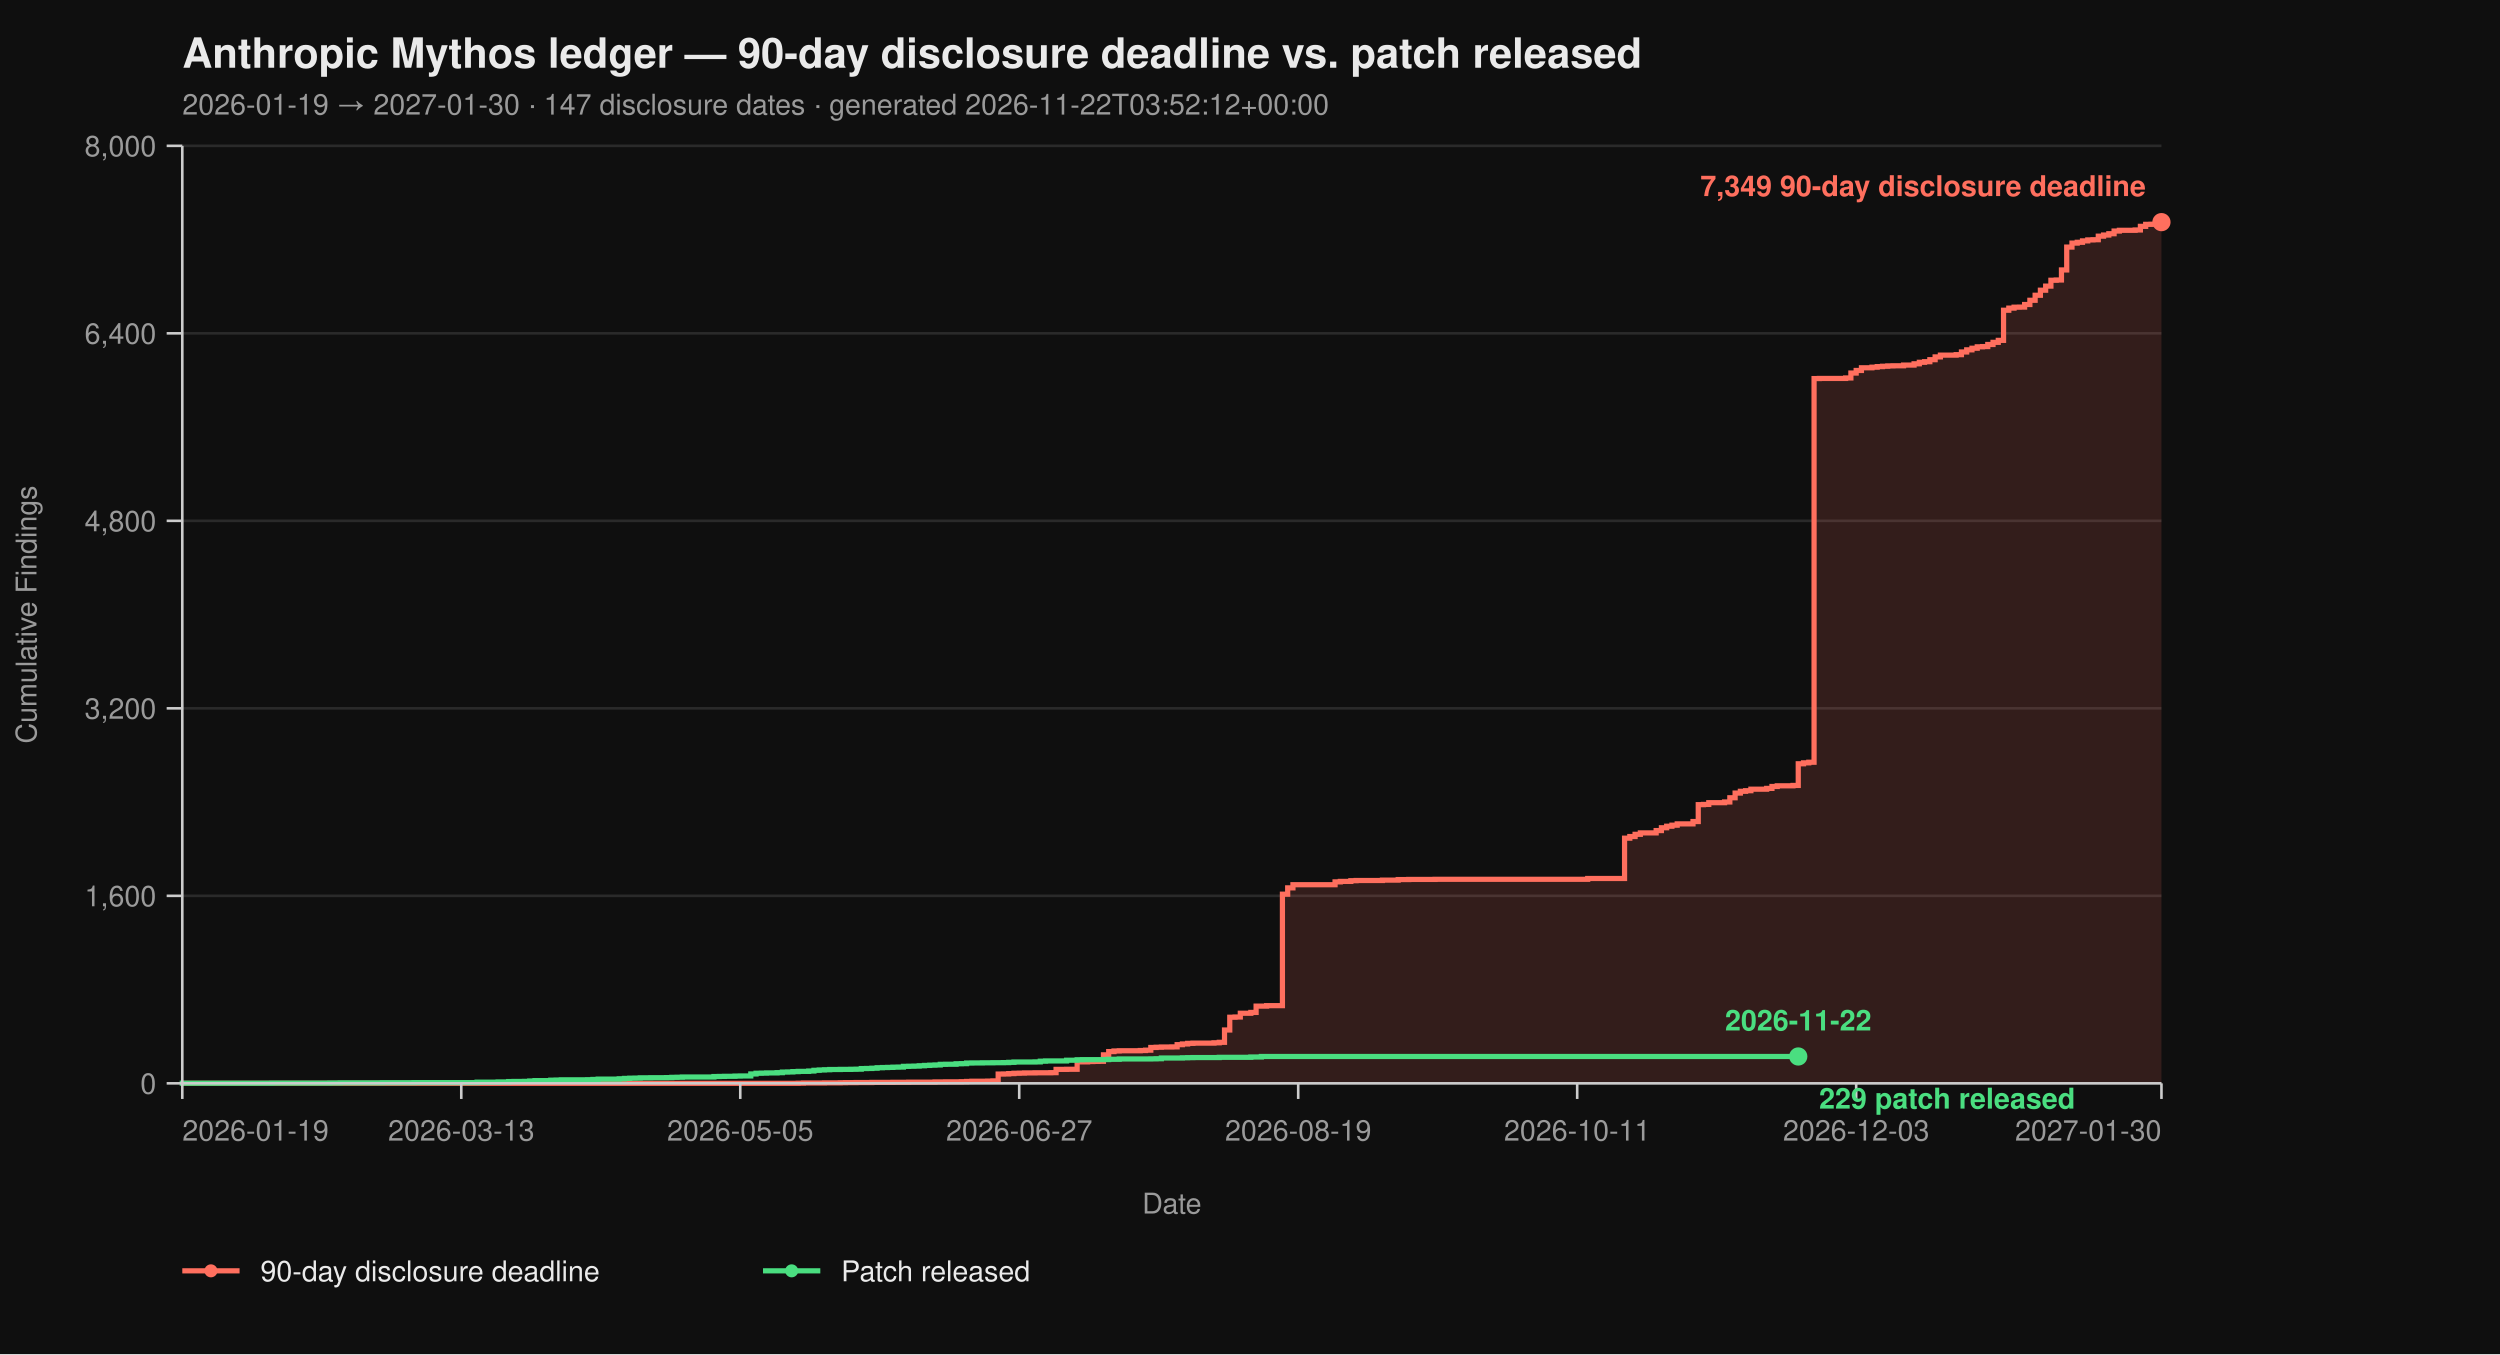
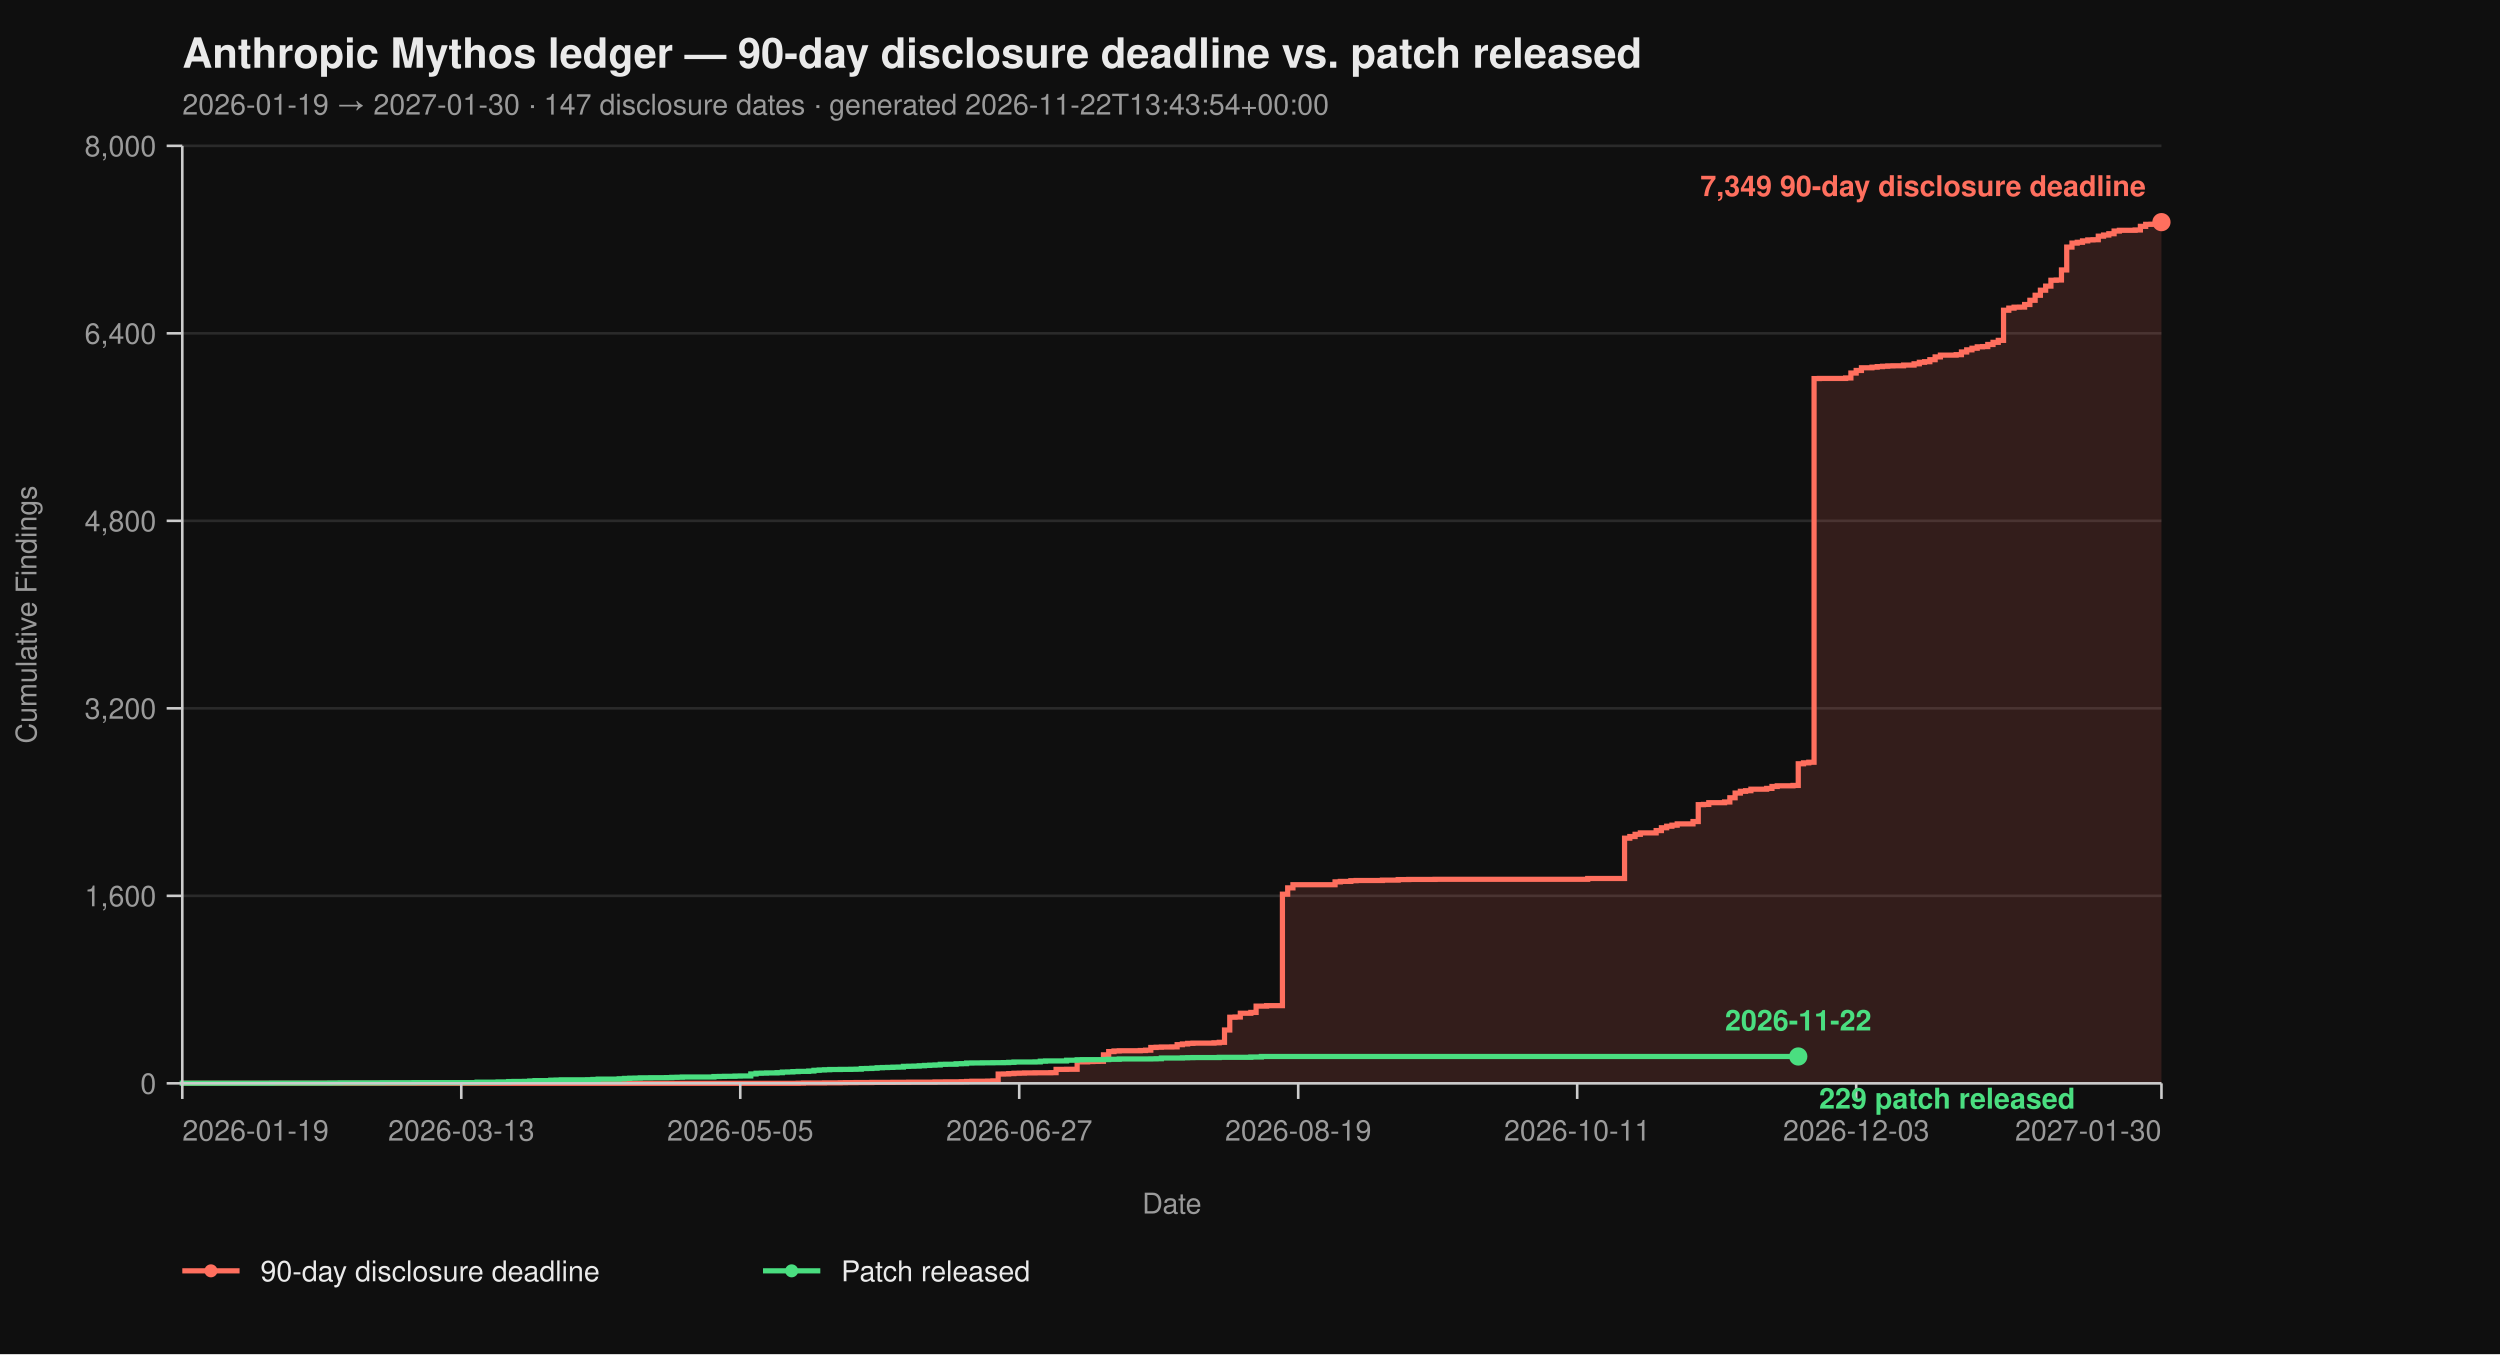
<svg xmlns="http://www.w3.org/2000/svg" viewBox="0 0 960 520" width="960" height="520" font-family="-apple-system, BlinkMacSystemFont, 'Segoe UI', Helvetica, Arial, sans-serif">
  <rect width="100%" height="100%" fill="#0f0f0f" />
  <text x="70" y="26" fill="#eaeaea" font-size="16" font-weight="700">Anthropic Mythos ledger — 90-day disclosure deadline vs. patch released</text>
-   <text x="70" y="44" fill="#9a9a9a" font-size="11">2026-01-19 → 2027-01-30  ·  147 disclosure dates  ·  generated 2026-11-22T03:52:12+00:00</text>
+   <text x="70" y="44" fill="#9a9a9a" font-size="11">2026-01-19 → 2027-01-30  ·  147 disclosure dates  ·  generated 2026-11-22T13:43:54+00:00</text>
  <line x1="70" y1="416.00" x2="830" y2="416.00" stroke="#2a2a2a" stroke-width="1" />
  <line x1="70" y1="344.00" x2="830" y2="344.00" stroke="#2a2a2a" stroke-width="1" />
  <line x1="70" y1="272.00" x2="830" y2="272.00" stroke="#2a2a2a" stroke-width="1" />
  <line x1="70" y1="200.00" x2="830" y2="200.00" stroke="#2a2a2a" stroke-width="1" />
  <line x1="70" y1="128.00" x2="830" y2="128.00" stroke="#2a2a2a" stroke-width="1" />
  <line x1="70" y1="56.00" x2="830" y2="56.00" stroke="#2a2a2a" stroke-width="1" />
  <path d="M 70.00 416.00 L 306.49 416.00 L 306.49 415.95 L 308.51 415.95 L 308.51 415.87 L 316.60 415.87 L 316.60 415.82 L 322.66 415.82 L 322.66 415.77 L 324.68 415.77 L 324.68 415.73 L 328.72 415.73 L 328.72 415.69 L 334.79 415.69 L 334.79 415.64 L 342.87 415.64 L 342.87 415.60 L 348.94 415.60 L 348.94 415.55 L 359.04 415.55 L 359.04 415.46 L 363.09 415.46 L 363.09 415.42 L 369.15 415.42 L 369.15 415.37 L 371.17 415.37 L 371.17 415.28 L 373.19 415.28 L 373.19 415.19 L 379.26 415.19 L 379.26 415.14 L 381.28 415.14 L 381.28 415.06 L 383.30 415.06 L 383.30 412.44 L 385.32 412.44 L 385.32 412.40 L 387.34 412.40 L 387.34 412.26 L 389.36 412.26 L 389.36 412.13 L 391.38 412.13 L 391.38 412.08 L 393.40 412.08 L 393.40 412.00 L 397.45 412.00 L 397.45 411.95 L 403.51 411.95 L 403.51 411.90 L 405.53 411.90 L 405.53 410.64 L 409.57 410.64 L 409.57 410.60 L 413.62 410.60 L 413.62 407.76 L 417.66 407.76 L 417.66 407.63 L 419.68 407.63 L 419.68 407.58 L 421.70 407.58 L 421.70 407.54 L 423.72 407.54 L 423.72 405.06 L 425.74 405.06 L 425.74 403.81 L 427.77 403.81 L 427.77 403.58 L 429.79 403.58 L 429.79 403.49 L 437.87 403.49 L 437.87 403.40 L 439.89 403.40 L 439.89 403.26 L 441.91 403.26 L 441.91 402.23 L 443.94 402.23 L 443.94 402.14 L 445.96 402.14 L 445.96 402.05 L 450.00 402.05 L 450.00 402.00 L 452.02 402.00 L 452.02 401.15 L 454.04 401.15 L 454.04 400.88 L 456.06 400.88 L 456.06 400.65 L 458.09 400.65 L 458.09 400.56 L 466.17 400.56 L 466.17 400.43 L 468.19 400.43 L 468.19 400.25 L 470.21 400.25 L 470.21 395.52 L 472.23 395.52 L 472.23 390.62 L 474.26 390.62 L 474.26 390.53 L 476.28 390.53 L 476.28 389.09 L 480.32 389.09 L 480.32 388.77 L 482.34 388.77 L 482.34 386.35 L 486.38 386.35 L 486.38 386.17 L 492.45 386.17 L 492.45 343.37 L 494.47 343.37 L 494.47 340.94 L 496.49 340.94 L 496.49 339.73 L 512.66 339.73 L 512.66 338.64 L 514.68 338.64 L 514.68 338.46 L 518.72 338.46 L 518.72 338.19 L 520.74 338.19 L 520.74 338.11 L 530.85 338.11 L 530.85 337.97 L 536.91 337.97 L 536.91 337.75 L 540.96 337.75 L 540.96 337.70 L 551.06 337.70 L 551.06 337.65 L 609.68 337.65 L 609.68 337.34 L 623.83 337.34 L 623.83 321.86 L 625.85 321.86 L 625.85 321.23 L 627.87 321.23 L 627.87 320.38 L 629.89 320.38 L 629.89 319.83 L 635.96 319.83 L 635.96 318.94 L 637.98 318.94 L 637.98 317.86 L 640.00 317.86 L 640.00 317.27 L 642.02 317.27 L 642.02 316.87 L 644.04 316.87 L 644.04 316.37 L 650.11 316.37 L 650.11 315.47 L 652.13 315.47 L 652.13 308.99 L 654.15 308.99 L 654.15 308.90 L 656.17 308.90 L 656.17 308.23 L 662.23 308.23 L 662.23 307.96 L 664.26 307.96 L 664.26 306.34 L 666.28 306.34 L 666.28 304.54 L 668.30 304.54 L 668.30 303.86 L 670.32 303.86 L 670.32 303.63 L 672.34 303.63 L 672.34 303.05 L 678.40 303.05 L 678.40 302.74 L 680.43 302.74 L 680.43 302.01 L 682.45 302.01 L 682.45 301.75 L 688.51 301.75 L 688.51 301.61 L 690.53 301.61 L 690.53 293.29 L 692.55 293.29 L 692.55 292.93 L 694.57 292.93 L 694.57 292.70 L 696.60 292.70 L 696.60 145.37 L 698.62 145.37 L 698.62 145.32 L 708.72 145.32 L 708.72 145.14 L 710.74 145.14 L 710.74 143.25 L 712.77 143.25 L 712.77 142.26 L 714.79 142.26 L 714.79 141.23 L 718.83 141.23 L 718.83 141.00 L 720.85 141.00 L 720.85 140.78 L 722.87 140.78 L 722.87 140.64 L 724.89 140.64 L 724.89 140.51 L 726.91 140.51 L 726.91 140.46 L 730.96 140.46 L 730.96 140.19 L 735.00 140.19 L 735.00 139.70 L 737.02 139.70 L 737.02 139.12 L 739.04 139.12 L 739.04 138.89 L 741.06 138.89 L 741.06 138.12 L 743.09 138.12 L 743.09 137.05 L 745.11 137.05 L 745.11 136.37 L 751.17 136.37 L 751.17 136.19 L 753.19 136.19 L 753.19 135.16 L 755.21 135.16 L 755.21 134.34 L 757.23 134.34 L 757.23 133.72 L 759.26 133.72 L 759.26 133.18 L 761.28 133.18 L 761.28 133.08 L 763.30 133.08 L 763.30 132.28 L 765.32 132.28 L 765.32 131.46 L 767.34 131.46 L 767.34 130.70 L 769.36 130.70 L 769.36 119.13 L 771.38 119.13 L 771.38 118.32 L 773.40 118.32 L 773.40 117.96 L 775.43 117.96 L 775.43 117.92 L 777.45 117.92 L 777.45 116.93 L 779.47 116.93 L 779.47 115.31 L 781.49 115.31 L 781.49 113.38 L 783.51 113.38 L 783.51 111.44 L 785.53 111.44 L 785.53 109.87 L 787.55 109.87 L 787.55 107.62 L 789.57 107.62 L 789.57 107.52 L 791.60 107.52 L 791.60 103.66 L 793.62 103.66 L 793.62 94.88 L 795.64 94.88 L 795.64 93.35 L 797.66 93.35 L 797.66 93.04 L 799.68 93.04 L 799.68 92.50 L 801.70 92.50 L 801.70 92.13 L 803.72 92.13 L 803.72 92.05 L 805.74 92.05 L 805.74 90.69 L 807.77 90.69 L 807.77 90.25 L 809.79 90.25 L 809.79 89.75 L 811.81 89.75 L 811.81 88.72 L 813.83 88.72 L 813.83 88.44 L 819.89 88.44 L 819.89 88.31 L 821.91 88.31 L 821.91 86.92 L 823.94 86.92 L 823.94 86.15 L 825.96 86.15 L 825.96 86.10 L 827.98 86.10 L 827.98 85.34 L 830.00 85.34 L 830.00 85.30 L 830.00 85.30 L 830.00 416.00 Z" fill="#ff6f5e26" stroke="none" />
  <path d="M 70.00 416.00 L 306.49 416.00 L 306.49 415.95 L 308.51 415.95 L 308.51 415.87 L 316.60 415.87 L 316.60 415.82 L 322.66 415.82 L 322.66 415.77 L 324.68 415.77 L 324.68 415.73 L 328.72 415.73 L 328.72 415.69 L 334.79 415.69 L 334.79 415.64 L 342.87 415.64 L 342.87 415.60 L 348.94 415.60 L 348.94 415.55 L 359.04 415.55 L 359.04 415.46 L 363.09 415.46 L 363.09 415.42 L 369.15 415.42 L 369.15 415.37 L 371.17 415.37 L 371.17 415.28 L 373.19 415.28 L 373.19 415.19 L 379.26 415.19 L 379.26 415.14 L 381.28 415.14 L 381.28 415.06 L 383.30 415.06 L 383.30 412.44 L 385.32 412.44 L 385.32 412.40 L 387.34 412.40 L 387.34 412.26 L 389.36 412.26 L 389.36 412.13 L 391.38 412.13 L 391.38 412.08 L 393.40 412.08 L 393.40 412.00 L 397.45 412.00 L 397.45 411.95 L 403.51 411.95 L 403.51 411.90 L 405.53 411.90 L 405.53 410.64 L 409.57 410.64 L 409.57 410.60 L 413.62 410.60 L 413.62 407.76 L 417.66 407.76 L 417.66 407.63 L 419.68 407.63 L 419.68 407.58 L 421.70 407.58 L 421.70 407.54 L 423.72 407.54 L 423.72 405.06 L 425.74 405.06 L 425.74 403.81 L 427.77 403.81 L 427.77 403.58 L 429.79 403.58 L 429.79 403.49 L 437.87 403.49 L 437.87 403.40 L 439.89 403.40 L 439.89 403.26 L 441.91 403.26 L 441.91 402.23 L 443.94 402.23 L 443.94 402.14 L 445.96 402.14 L 445.96 402.05 L 450.00 402.05 L 450.00 402.00 L 452.02 402.00 L 452.02 401.15 L 454.04 401.15 L 454.04 400.88 L 456.06 400.88 L 456.06 400.65 L 458.09 400.65 L 458.09 400.56 L 466.17 400.56 L 466.17 400.43 L 468.19 400.43 L 468.19 400.25 L 470.21 400.25 L 470.21 395.52 L 472.23 395.52 L 472.23 390.62 L 474.26 390.62 L 474.26 390.53 L 476.28 390.53 L 476.28 389.09 L 480.32 389.09 L 480.32 388.77 L 482.34 388.77 L 482.34 386.35 L 486.38 386.35 L 486.38 386.17 L 492.45 386.17 L 492.45 343.37 L 494.47 343.37 L 494.47 340.94 L 496.49 340.94 L 496.49 339.73 L 512.66 339.73 L 512.66 338.64 L 514.68 338.64 L 514.68 338.46 L 518.72 338.46 L 518.72 338.19 L 520.74 338.19 L 520.74 338.11 L 530.85 338.11 L 530.85 337.97 L 536.91 337.97 L 536.91 337.75 L 540.96 337.75 L 540.96 337.70 L 551.06 337.70 L 551.06 337.65 L 609.68 337.65 L 609.68 337.34 L 623.83 337.34 L 623.83 321.86 L 625.85 321.86 L 625.85 321.23 L 627.87 321.23 L 627.87 320.38 L 629.89 320.38 L 629.89 319.83 L 635.96 319.83 L 635.96 318.94 L 637.98 318.94 L 637.98 317.86 L 640.00 317.86 L 640.00 317.27 L 642.02 317.27 L 642.02 316.87 L 644.04 316.87 L 644.04 316.37 L 650.11 316.37 L 650.11 315.47 L 652.13 315.47 L 652.13 308.99 L 654.15 308.99 L 654.15 308.90 L 656.17 308.90 L 656.17 308.23 L 662.23 308.23 L 662.23 307.96 L 664.26 307.96 L 664.26 306.34 L 666.28 306.34 L 666.28 304.54 L 668.30 304.54 L 668.30 303.86 L 670.32 303.86 L 670.32 303.63 L 672.34 303.63 L 672.34 303.05 L 678.40 303.05 L 678.40 302.74 L 680.43 302.74 L 680.43 302.01 L 682.45 302.01 L 682.45 301.75 L 688.51 301.75 L 688.51 301.61 L 690.53 301.61 L 690.53 293.29 L 692.55 293.29 L 692.55 292.93 L 694.57 292.93 L 694.57 292.70 L 696.60 292.70 L 696.60 145.37 L 698.62 145.37 L 698.62 145.32 L 708.72 145.32 L 708.72 145.14 L 710.74 145.14 L 710.74 143.25 L 712.77 143.25 L 712.77 142.26 L 714.79 142.26 L 714.79 141.23 L 718.83 141.23 L 718.83 141.00 L 720.85 141.00 L 720.85 140.78 L 722.87 140.78 L 722.87 140.64 L 724.89 140.64 L 724.89 140.51 L 726.91 140.51 L 726.91 140.46 L 730.96 140.46 L 730.96 140.19 L 735.00 140.19 L 735.00 139.70 L 737.02 139.70 L 737.02 139.12 L 739.04 139.12 L 739.04 138.89 L 741.06 138.89 L 741.06 138.12 L 743.09 138.12 L 743.09 137.05 L 745.11 137.05 L 745.11 136.37 L 751.17 136.37 L 751.17 136.19 L 753.19 136.19 L 753.19 135.16 L 755.21 135.16 L 755.21 134.34 L 757.23 134.34 L 757.23 133.72 L 759.26 133.72 L 759.26 133.18 L 761.28 133.18 L 761.28 133.08 L 763.30 133.08 L 763.30 132.28 L 765.32 132.28 L 765.32 131.46 L 767.34 131.46 L 767.34 130.70 L 769.36 130.70 L 769.36 119.13 L 771.38 119.13 L 771.38 118.32 L 773.40 118.32 L 773.40 117.96 L 775.43 117.96 L 775.43 117.92 L 777.45 117.92 L 777.45 116.93 L 779.47 116.93 L 779.47 115.31 L 781.49 115.31 L 781.49 113.38 L 783.51 113.38 L 783.51 111.44 L 785.53 111.44 L 785.53 109.87 L 787.55 109.87 L 787.55 107.62 L 789.57 107.62 L 789.57 107.52 L 791.60 107.52 L 791.60 103.66 L 793.62 103.66 L 793.62 94.88 L 795.64 94.88 L 795.64 93.35 L 797.66 93.35 L 797.66 93.04 L 799.68 93.04 L 799.68 92.50 L 801.70 92.50 L 801.70 92.13 L 803.72 92.13 L 803.72 92.05 L 805.74 92.05 L 805.74 90.69 L 807.77 90.69 L 807.77 90.25 L 809.79 90.25 L 809.79 89.75 L 811.81 89.75 L 811.81 88.72 L 813.83 88.72 L 813.83 88.44 L 819.89 88.44 L 819.89 88.31 L 821.91 88.31 L 821.91 86.92 L 823.94 86.92 L 823.94 86.15 L 825.96 86.15 L 825.96 86.10 L 827.98 86.10 L 827.98 85.34 L 830.00 85.34 L 830.00 85.30 L 830.00 85.30" fill="none" stroke="#ff6f5e" stroke-width="2" stroke-linejoin="miter" stroke-linecap="butt" />
  <path d="M 70.00 416.00 L 70.00 416.00 L 70.00 415.95 L 104.36 415.95 L 104.36 415.91 L 126.60 415.91 L 126.60 415.87 L 130.64 415.87 L 130.64 415.82 L 146.81 415.82 L 146.81 415.77 L 158.94 415.77 L 158.94 415.73 L 183.19 415.73 L 183.19 415.55 L 191.28 415.55 L 191.28 415.46 L 195.32 415.46 L 195.32 415.32 L 197.34 415.32 L 197.34 415.28 L 201.38 415.28 L 201.38 415.24 L 203.40 415.24 L 203.40 415.10 L 205.43 415.10 L 205.43 414.96 L 211.49 414.96 L 211.49 414.79 L 213.51 414.79 L 213.51 414.74 L 215.53 414.74 L 215.53 414.65 L 225.64 414.65 L 225.64 414.61 L 227.66 414.61 L 227.66 414.51 L 229.68 414.51 L 229.68 414.38 L 237.77 414.38 L 237.77 414.25 L 239.79 414.25 L 239.79 414.11 L 241.81 414.11 L 241.81 414.02 L 243.83 414.02 L 243.83 413.98 L 245.85 413.98 L 245.85 413.88 L 249.89 413.88 L 249.89 413.84 L 255.96 413.84 L 255.96 413.80 L 257.98 413.80 L 257.98 413.70 L 260.00 413.70 L 260.00 413.66 L 262.02 413.66 L 262.02 413.57 L 274.15 413.57 L 274.15 413.39 L 276.17 413.39 L 276.17 413.35 L 278.19 413.35 L 278.19 413.30 L 282.23 413.30 L 282.23 413.21 L 284.26 413.21 L 284.26 413.17 L 288.30 413.17 L 288.30 412.40 L 290.32 412.40 L 290.32 412.13 L 292.34 412.13 L 292.34 412.08 L 294.36 412.08 L 294.36 412.00 L 298.40 412.00 L 298.40 411.90 L 300.43 411.90 L 300.43 411.68 L 302.45 411.68 L 302.45 411.63 L 304.47 411.63 L 304.47 411.50 L 306.49 411.50 L 306.49 411.41 L 310.53 411.41 L 310.53 411.27 L 312.55 411.27 L 312.55 411.00 L 314.57 411.00 L 314.57 410.87 L 316.60 410.87 L 316.60 410.78 L 318.62 410.78 L 318.62 410.69 L 322.66 410.69 L 322.66 410.64 L 326.70 410.64 L 326.70 410.60 L 328.72 410.60 L 328.72 410.56 L 330.74 410.56 L 330.74 410.33 L 332.77 410.33 L 332.77 410.29 L 334.79 410.29 L 334.79 410.19 L 336.81 410.19 L 336.81 410.01 L 338.83 410.01 L 338.83 409.93 L 340.85 409.93 L 340.85 409.88 L 342.87 409.88 L 342.87 409.79 L 344.89 409.79 L 344.89 409.75 L 346.91 409.75 L 346.91 409.48 L 348.94 409.48 L 348.94 409.43 L 350.96 409.43 L 350.96 409.38 L 352.98 409.38 L 352.98 409.25 L 355.00 409.25 L 355.00 409.12 L 357.02 409.12 L 357.02 409.02 L 359.04 409.02 L 359.04 408.94 L 361.06 408.94 L 361.06 408.71 L 363.09 408.71 L 363.09 408.67 L 367.13 408.67 L 367.13 408.49 L 369.15 408.49 L 369.15 408.44 L 371.17 408.44 L 371.17 408.21 L 373.19 408.21 L 373.19 408.17 L 377.23 408.17 L 377.23 408.12 L 381.28 408.12 L 381.28 408.08 L 385.32 408.08 L 385.32 408.04 L 387.34 408.04 L 387.34 407.94 L 389.36 407.94 L 389.36 407.81 L 397.45 407.81 L 397.45 407.76 L 399.47 407.76 L 399.47 407.50 L 401.49 407.50 L 401.49 407.40 L 409.57 407.40 L 409.57 407.13 L 413.62 407.13 L 413.62 406.95 L 415.64 406.95 L 415.64 406.91 L 423.72 406.91 L 423.72 406.87 L 425.74 406.87 L 425.74 406.77 L 429.79 406.77 L 429.79 406.64 L 441.91 406.64 L 441.91 406.60 L 443.94 406.60 L 443.94 406.55 L 445.96 406.55 L 445.96 406.28 L 454.04 406.28 L 454.04 406.19 L 456.06 406.19 L 456.06 406.14 L 458.09 406.14 L 458.09 406.10 L 468.19 406.10 L 468.19 406.01 L 480.32 406.01 L 480.32 405.88 L 484.36 405.88 L 484.36 405.69 L 690.53 405.69" fill="none" stroke="#4ade80" stroke-width="2" stroke-linejoin="miter" stroke-linecap="butt" />
  <line x1="70" y1="56" x2="70" y2="416" stroke="#cccccc" stroke-width="1" />
  <line x1="70" y1="416" x2="830" y2="416" stroke="#cccccc" stroke-width="1" />
  <line x1="64" y1="416.00" x2="70" y2="416.00" stroke="#cccccc" stroke-width="1" />
  <line x1="64" y1="344.00" x2="70" y2="344.00" stroke="#cccccc" stroke-width="1" />
  <line x1="64" y1="272.00" x2="70" y2="272.00" stroke="#cccccc" stroke-width="1" />
  <line x1="64" y1="200.00" x2="70" y2="200.00" stroke="#cccccc" stroke-width="1" />
  <line x1="64" y1="128.00" x2="70" y2="128.00" stroke="#cccccc" stroke-width="1" />
  <line x1="64" y1="56.00" x2="70" y2="56.00" stroke="#cccccc" stroke-width="1" />
  <text x="60" y="420.00" text-anchor="end" fill="#9a9a9a" font-size="11">0</text>
  <text x="60" y="348.00" text-anchor="end" fill="#9a9a9a" font-size="11">1,600</text>
  <text x="60" y="276.00" text-anchor="end" fill="#9a9a9a" font-size="11">3,200</text>
  <text x="60" y="204.00" text-anchor="end" fill="#9a9a9a" font-size="11">4,800</text>
  <text x="60" y="132.00" text-anchor="end" fill="#9a9a9a" font-size="11">6,400</text>
  <text x="60" y="60.00" text-anchor="end" fill="#9a9a9a" font-size="11">8,000</text>
  <text x="14" y="236.00" fill="#9a9a9a" font-size="11" transform="rotate(-90 14 236.00)" text-anchor="middle">Cumulative Findings</text>
  <line x1="70.00" y1="416" x2="70.00" y2="422" stroke="#cccccc" stroke-width="1" />
  <line x1="177.13" y1="416" x2="177.13" y2="422" stroke="#cccccc" stroke-width="1" />
  <line x1="284.26" y1="416" x2="284.26" y2="422" stroke="#cccccc" stroke-width="1" />
  <line x1="391.38" y1="416" x2="391.38" y2="422" stroke="#cccccc" stroke-width="1" />
  <line x1="498.51" y1="416" x2="498.51" y2="422" stroke="#cccccc" stroke-width="1" />
  <line x1="605.64" y1="416" x2="605.64" y2="422" stroke="#cccccc" stroke-width="1" />
  <line x1="712.77" y1="416" x2="712.77" y2="422" stroke="#cccccc" stroke-width="1" />
  <line x1="830.00" y1="416" x2="830.00" y2="422" stroke="#cccccc" stroke-width="1" />
  <text x="70.00" y="438" text-anchor="start" fill="#9a9a9a" font-size="11">2026-01-19</text>
  <text x="177.13" y="438" text-anchor="middle" fill="#9a9a9a" font-size="11">2026-03-13</text>
  <text x="284.26" y="438" text-anchor="middle" fill="#9a9a9a" font-size="11">2026-05-05</text>
  <text x="391.38" y="438" text-anchor="middle" fill="#9a9a9a" font-size="11">2026-06-27</text>
  <text x="498.51" y="438" text-anchor="middle" fill="#9a9a9a" font-size="11">2026-08-19</text>
  <text x="605.64" y="438" text-anchor="middle" fill="#9a9a9a" font-size="11">2026-10-11</text>
  <text x="712.77" y="438" text-anchor="middle" fill="#9a9a9a" font-size="11">2026-12-03</text>
  <text x="830.00" y="438" text-anchor="end" fill="#9a9a9a" font-size="11">2027-01-30</text>
  <text x="450.00" y="466" fill="#9a9a9a" font-size="11" text-anchor="middle">Date</text>
  <circle cx="830.00" cy="85.30" r="3.5" fill="#ff6f5e" />
  <text x="824.00" y="75.30" text-anchor="end" fill="#ff6f5e" font-size="11" font-weight="600">7,349 90-day disclosure deadline</text>
  <circle cx="690.53" cy="405.69" r="3.5" fill="#4ade80" />
  <text x="698.53" y="425.69" text-anchor="start" fill="#4ade80" font-size="11" font-weight="600">229 patch released</text>
  <text x="690.53" y="395.69" text-anchor="middle" fill="#4ade80" font-size="11" font-weight="600">2026-11-22</text>
  <line x1="70" y1="488" x2="92" y2="488" stroke="#ff6f5e" stroke-width="2" />
  <circle cx="81" cy="488" r="2.5" fill="#ff6f5e" />
  <text x="100" y="492" fill="#eaeaea" font-size="11">90-day disclosure deadline</text>
  <line x1="293.0" y1="488" x2="315.0" y2="488" stroke="#4ade80" stroke-width="2" />
  <circle cx="304.0" cy="488" r="2.5" fill="#4ade80" />
  <text x="323.0" y="492" fill="#eaeaea" font-size="11">Patch released</text>
</svg>
